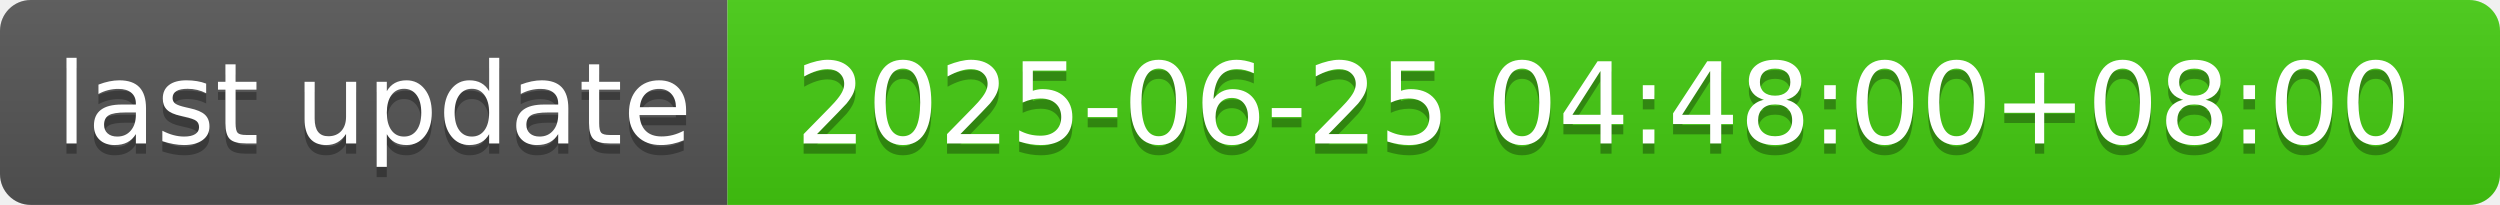
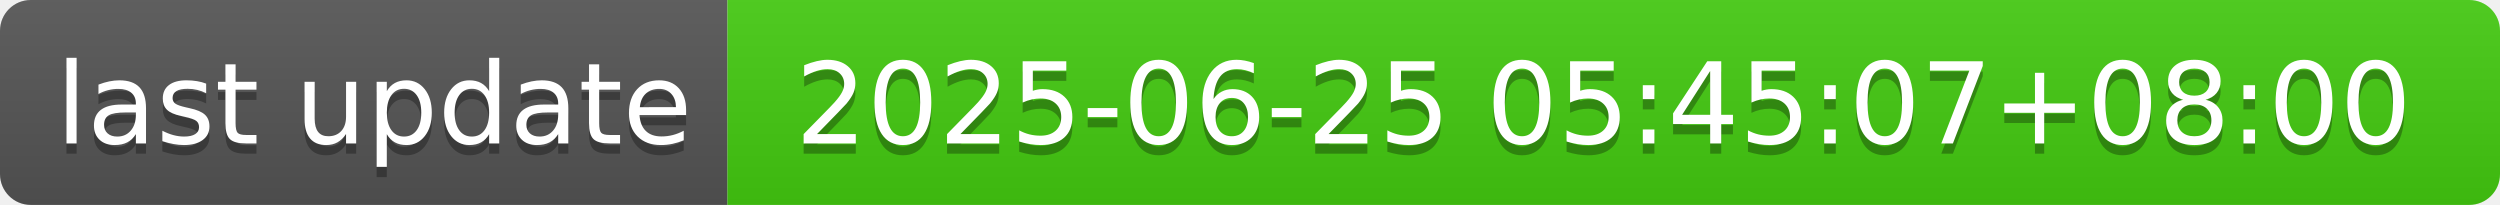
- <svg xmlns="http://www.w3.org/2000/svg" width="244" height="20" role="img" aria-label="last update: 2025-06-25 04:48:00+08:00">
+ <svg xmlns="http://www.w3.org/2000/svg" width="244" height="20" role="img" aria-label="last update: 2025-06-25 05:45:07+08:00">
  <linearGradient id="s" x2="0" y2="100%">
    <stop offset="0" stop-color="#bbb" stop-opacity=".1" />
    <stop offset="1" stop-opacity=".1" />
  </linearGradient>
  <clipPath id="r">
    <rect width="244" height="20" rx="3" fill="#fff" />
  </clipPath>
  <g clip-path="url(#r)">
    <rect width="71" height="20" fill="#555" />
    <rect x="71" width="173" height="20" fill="#4c1" />
    <rect width="244" height="20" fill="url(#s)" />
  </g>
  <g fill="#fff" text-anchor="middle" font-family="Verdana,Geneva,DejaVu Sans,sans-serif" text-rendering="geometricPrecision" font-size="110">
    <text aria-hidden="true" x="365" y="150" fill="#010101" fill-opacity=".3" transform="scale(.1)" textLength="610">last update</text>
    <text x="365" y="140" transform="scale(.1)" fill="#fff" textLength="610">last update</text>
-     <text aria-hidden="true" x="1565" y="150" fill="#010101" fill-opacity=".3" transform="scale(.1)" textLength="1630">2025-06-25 04:48:00+08:00</text>
-     <text x="1565" y="140" transform="scale(.1)" fill="#fff" textLength="1630">2025-06-25 04:48:00+08:00</text>
+     <text aria-hidden="true" x="1565" y="150" fill="#010101" fill-opacity=".3" transform="scale(.1)" textLength="1630">2025-06-25 05:45:07+08:00</text>
+     <text x="1565" y="140" transform="scale(.1)" fill="#fff" textLength="1630">2025-06-25 05:45:07+08:00</text>
  </g>
</svg>
